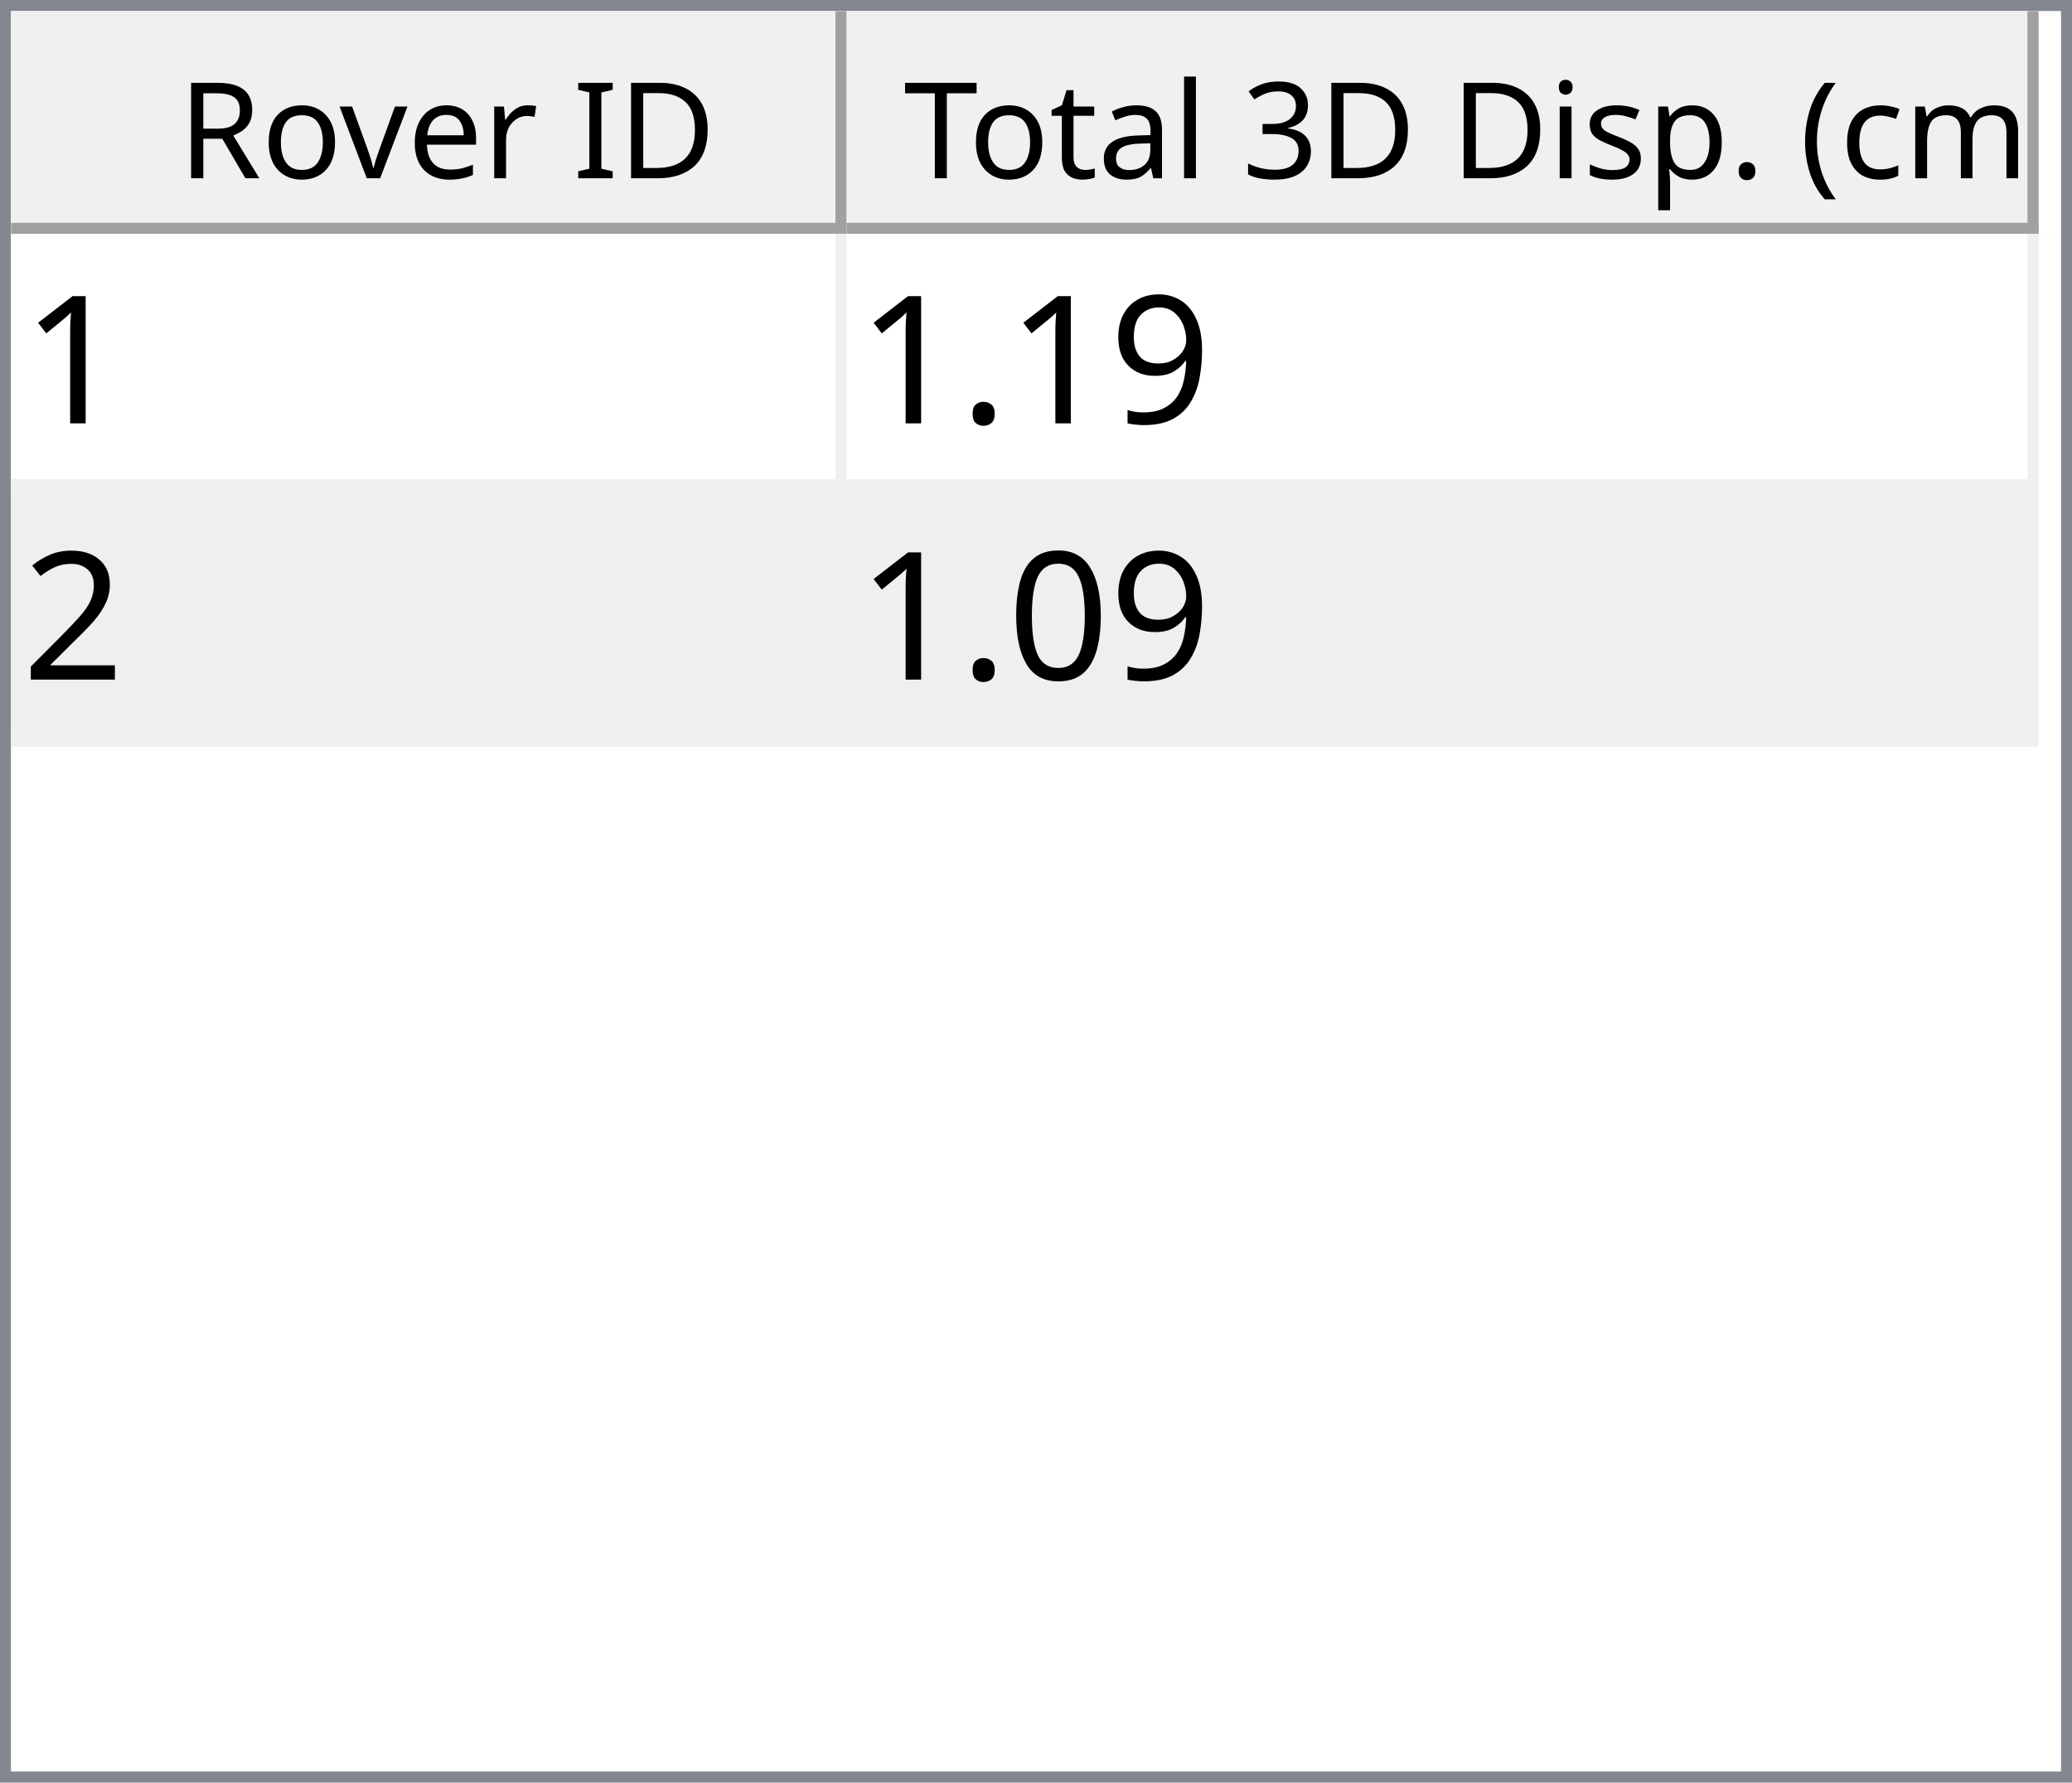
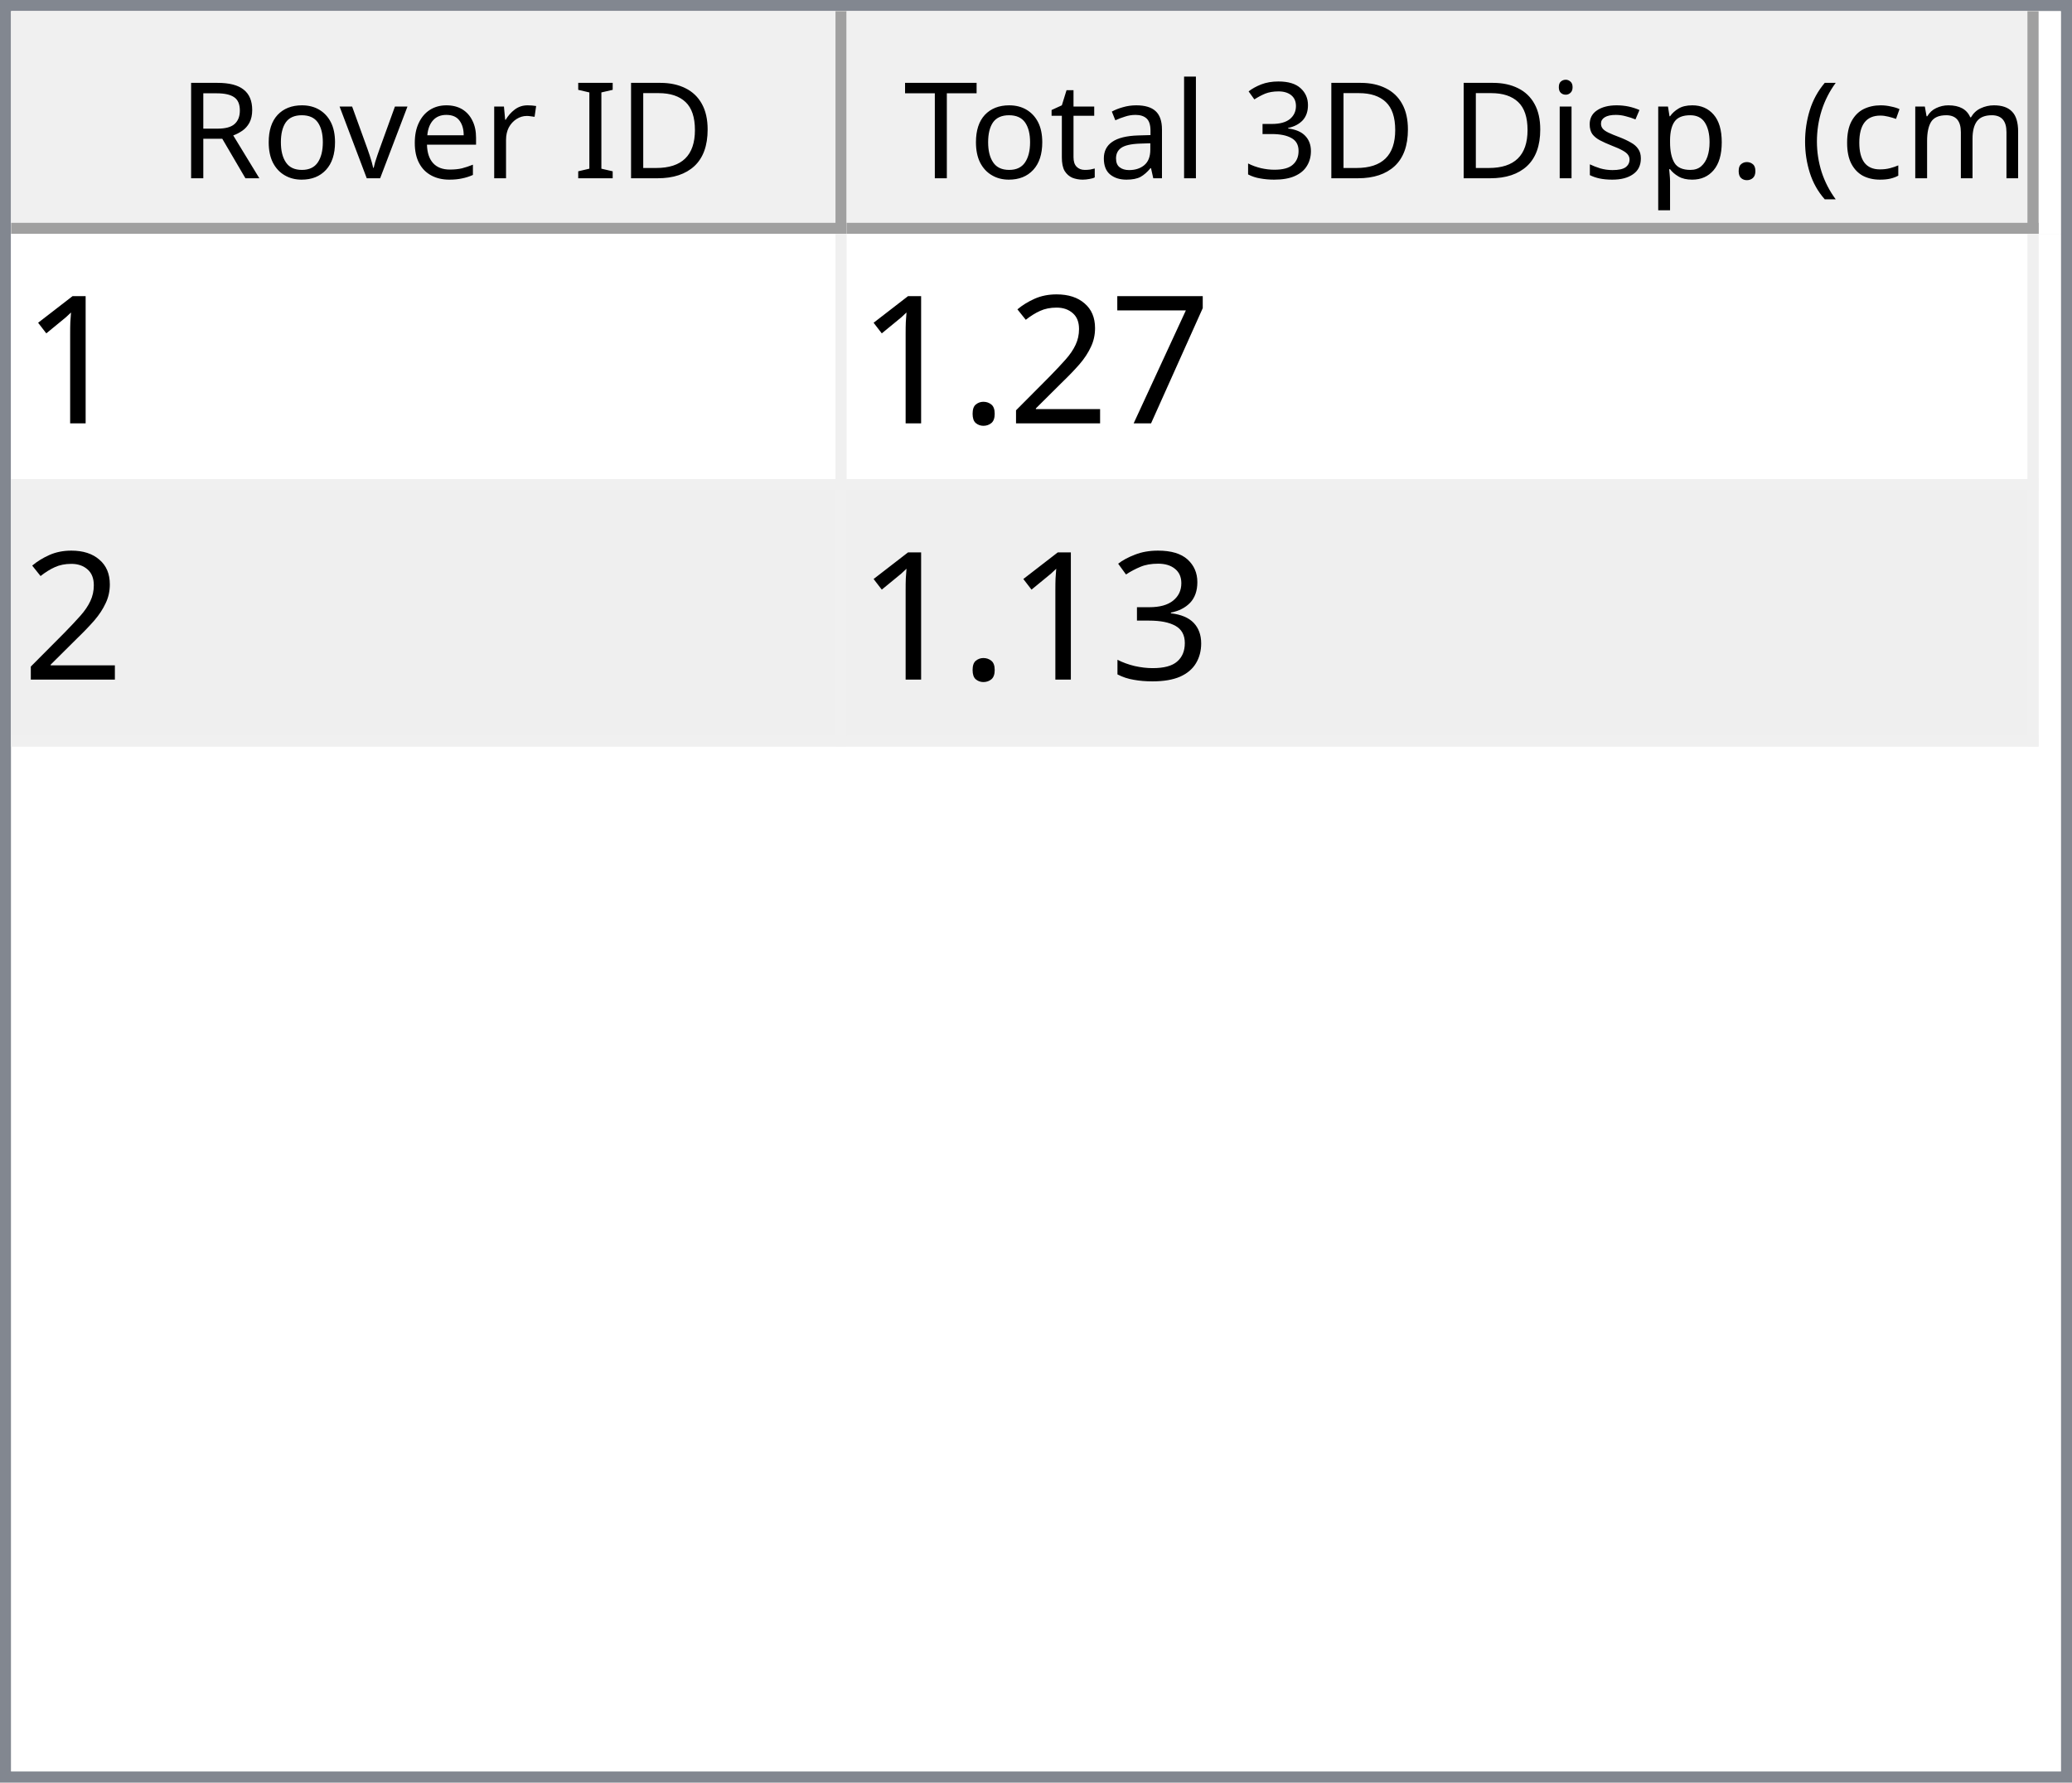
<svg xmlns="http://www.w3.org/2000/svg" style="fill-opacity:1; color-rendering:auto; color-interpolation:auto; text-rendering:auto; stroke:black; stroke-linecap:square; stroke-miterlimit:10; shape-rendering:auto; stroke-opacity:1; fill:black; stroke-dasharray:none; font-weight:normal; stroke-width:1; font-family:'Dialog'; font-style:normal; stroke-linejoin:miter; font-size:12px; stroke-dashoffset:0; image-rendering:auto;" width="186" height="160">
  <defs id="genericDefs" />
  <g>
    <defs id="defs1">
      <clipPath clipPathUnits="userSpaceOnUse" id="clipPath1">
        <path d="M0 0 L186 0 L186 160 L0 160 L0 0 Z" />
      </clipPath>
      <clipPath clipPathUnits="userSpaceOnUse" id="clipPath2">
        <path d="M0 0 L0 160 L186 160 L186 0 Z" />
      </clipPath>
      <clipPath clipPathUnits="userSpaceOnUse" id="clipPath3">
        <path d="M0 0 L0 20 L184 20 L184 0 Z" />
      </clipPath>
      <clipPath clipPathUnits="userSpaceOnUse" id="clipPath4">
        <path d="M0 0 L0 20 L75 20 L75 0 Z" />
      </clipPath>
      <clipPath clipPathUnits="userSpaceOnUse" id="clipPath5">
        <path d="M1 1 L1 19 L74 19 L74 1 Z" />
      </clipPath>
      <clipPath clipPathUnits="userSpaceOnUse" id="clipPath6">
        <path d="M0 0 L0 18 L73 18 L73 0 Z" />
      </clipPath>
      <clipPath clipPathUnits="userSpaceOnUse" id="clipPath7">
        <path d="M-0.5 -0.5 L-0.5 19.5 L74.5 19.5 L74.5 -0.5 Z" />
      </clipPath>
      <clipPath clipPathUnits="userSpaceOnUse" id="clipPath8">
        <path d="M0 0 L0 20 L107 20 L107 0 Z" />
      </clipPath>
      <clipPath clipPathUnits="userSpaceOnUse" id="clipPath9">
        <path d="M1 1 L1 19 L106 19 L106 1 Z" />
      </clipPath>
      <clipPath clipPathUnits="userSpaceOnUse" id="clipPath10">
        <path d="M0 0 L0 18 L105 18 L105 0 Z" />
      </clipPath>
      <clipPath clipPathUnits="userSpaceOnUse" id="clipPath11">
        <path d="M-0.5 -0.5 L-0.5 19.5 L106.5 19.5 L106.5 -0.5 Z" />
      </clipPath>
      <clipPath clipPathUnits="userSpaceOnUse" id="clipPath12">
        <path d="M0 0 L0 138 L184 138 L184 0 Z" />
      </clipPath>
      <clipPath clipPathUnits="userSpaceOnUse" id="clipPath13">
        <path d="M0 0 L0 46 L182 46 L182 0 Z" />
      </clipPath>
      <clipPath clipPathUnits="userSpaceOnUse" id="clipPath14">
        <path d="M-0.5 -0.5 L-0.5 45.5 L181.5 45.5 L181.5 -0.5 Z" />
      </clipPath>
      <clipPath clipPathUnits="userSpaceOnUse" id="clipPath15">
        <path d="M0 0 L0 22 L74 22 L74 0 Z" />
      </clipPath>
      <clipPath clipPathUnits="userSpaceOnUse" id="clipPath16">
        <path d="M0 0 L0 22 L106 22 L106 0 Z" />
      </clipPath>
      <font horiz-adv-x="64.551" id="font1">
        <font-face ascent="107.91" descent="25.098" units-per-em="100" style="font-style:normal; font-family:Segoe UI; font-weight:normal;" />
        <missing-glyph horiz-adv-x="64.551" d="M8.109 0 L8.109 68.266 L56.453 68.266 L56.453 0 L8.109 0 ZM15.328 7.234 L49.219 7.234 L49.219 61.031 L15.328 61.031 L15.328 7.234 Z" />
        <glyph unicode="D" horiz-adv-x="70.117" d="M9.188 0 L9.188 70.016 L28.516 70.016 Q65.531 70.016 65.531 35.891 Q65.531 19.672 55.25 9.836 Q44.969 0 27.734 0 L9.188 0 ZM17.391 62.594 L17.391 7.422 L27.828 7.422 Q41.609 7.422 49.273 14.797 Q56.938 22.172 56.938 35.688 Q56.938 62.594 28.328 62.594 L17.391 62.594 Z" />
        <glyph unicode="I" horiz-adv-x="26.611" d="M17.391 0 L9.188 0 L9.188 70.016 L17.391 70.016 L17.391 0 Z" />
        <glyph unicode=" " horiz-adv-x="27.393" d="" />
        <glyph unicode="r" horiz-adv-x="34.766" d="M34.188 41.891 Q32.078 43.5 28.125 43.5 Q23 43.5 19.555 38.672 Q16.109 33.844 16.109 25.484 L16.109 0 L8.109 0 L8.109 50 L16.109 50 L16.109 39.703 L16.312 39.703 Q18.016 44.969 21.531 47.922 Q25.047 50.875 29.391 50.875 Q32.516 50.875 34.188 50.203 L34.188 41.891 Z" />
        <glyph unicode="e" horiz-adv-x="52.295" d="M48.297 23 L12.984 23 Q13.188 14.656 17.484 10.109 Q21.781 5.562 29.297 5.562 Q37.75 5.562 44.828 11.141 L44.828 3.609 Q38.234 -1.172 27.391 -1.172 Q16.797 -1.172 10.742 5.641 Q4.688 12.453 4.688 24.812 Q4.688 36.469 11.305 43.82 Q17.922 51.172 27.734 51.172 Q37.547 51.172 42.922 44.828 Q48.297 38.484 48.297 27.203 L48.297 23 ZM40.094 29.781 Q40.047 36.719 36.75 40.578 Q33.453 44.438 27.594 44.438 Q21.922 44.438 17.969 40.383 Q14.016 36.328 13.094 29.781 L40.094 29.781 Z" />
        <glyph unicode="v" horiz-adv-x="47.9" d="M47.406 50 L27.484 0 L19.625 0 L0.688 50 L9.469 50 L22.172 13.672 Q23.578 9.672 23.922 6.688 L24.125 6.688 Q24.609 10.453 25.688 13.484 L38.969 50 L47.406 50 Z" />
        <glyph unicode="o" horiz-adv-x="58.594" d="M29 -1.172 Q17.922 -1.172 11.305 5.836 Q4.688 12.844 4.688 24.422 Q4.688 37.016 11.57 44.094 Q18.453 51.172 30.172 51.172 Q41.359 51.172 47.633 44.289 Q53.906 37.406 53.906 25.203 Q53.906 13.234 47.141 6.031 Q40.375 -1.172 29 -1.172 ZM29.594 44.438 Q21.875 44.438 17.383 39.188 Q12.891 33.938 12.891 24.703 Q12.891 15.828 17.43 10.695 Q21.969 5.562 29.594 5.562 Q37.359 5.562 41.531 10.594 Q45.703 15.625 45.703 24.906 Q45.703 34.281 41.531 39.359 Q37.359 44.438 29.594 44.438 Z" />
        <glyph unicode="R" horiz-adv-x="59.814" d="M59.375 0 L49.609 0 L37.891 19.625 Q36.281 22.359 34.766 24.289 Q33.25 26.219 31.664 27.438 Q30.078 28.656 28.25 29.219 Q26.422 29.781 24.125 29.781 L17.391 29.781 L17.391 0 L9.188 0 L9.188 70.016 L30.078 70.016 Q34.672 70.016 38.555 68.867 Q42.438 67.719 45.289 65.375 Q48.141 63.031 49.758 59.547 Q51.375 56.062 51.375 51.375 Q51.375 47.703 50.273 44.656 Q49.172 41.609 47.148 39.211 Q45.125 36.812 42.266 35.133 Q39.406 33.453 35.844 32.516 L35.844 32.328 Q37.594 31.547 38.891 30.547 Q40.188 29.547 41.359 28.18 Q42.531 26.812 43.68 25.078 Q44.828 23.344 46.234 21.047 L59.375 0 ZM17.391 62.594 L17.391 37.203 L28.516 37.203 Q31.594 37.203 34.203 38.133 Q36.812 39.062 38.719 40.797 Q40.625 42.531 41.703 45.047 Q42.781 47.562 42.781 50.688 Q42.781 56.297 39.141 59.445 Q35.5 62.594 28.609 62.594 L17.391 62.594 Z" />
        <glyph unicode=")" horiz-adv-x="30.176" d="M8.297 -15.922 L1.172 -15.922 Q16.406 2.344 16.406 26.812 Q16.406 51.469 1.078 70.016 L8.297 70.016 Q23.531 52.156 23.531 26.703 Q23.531 1.375 8.297 -15.922 Z" />
        <glyph unicode="m" horiz-adv-x="86.133" d="M79.109 0 L71.094 0 L71.094 28.719 Q71.094 37.016 68.531 40.727 Q65.969 44.438 59.906 44.438 Q54.781 44.438 51.195 39.75 Q47.609 35.062 47.609 28.516 L47.609 0 L39.594 0 L39.594 29.688 Q39.594 44.438 28.219 44.438 Q22.953 44.438 19.531 40.016 Q16.109 35.594 16.109 28.516 L16.109 0 L8.109 0 L8.109 50 L16.109 50 L16.109 42.094 L16.312 42.094 Q21.625 51.172 31.844 51.172 Q36.969 51.172 40.773 48.312 Q44.578 45.453 46 40.828 Q51.562 51.172 62.594 51.172 Q79.109 51.172 79.109 30.812 L79.109 0 Z" />
        <glyph unicode="c" horiz-adv-x="46.191" d="M42.188 2.297 Q36.422 -1.172 28.516 -1.172 Q17.828 -1.172 11.258 5.789 Q4.688 12.75 4.688 23.828 Q4.688 36.188 11.766 43.68 Q18.844 51.172 30.672 51.172 Q37.25 51.172 42.281 48.734 L42.281 40.531 Q36.719 44.438 30.375 44.438 Q22.703 44.438 17.797 38.945 Q12.891 33.453 12.891 24.516 Q12.891 15.719 17.508 10.641 Q22.125 5.562 29.891 5.562 Q36.422 5.562 42.188 9.906 L42.188 2.297 Z" />
        <glyph unicode="(" horiz-adv-x="30.176" d="M29.109 -15.922 L21.969 -15.922 Q6.844 1.375 6.844 26.703 Q6.844 52.156 21.969 70.016 L29.203 70.016 Q13.875 51.469 13.875 26.812 Q13.875 2.344 29.109 -15.922 Z" />
        <glyph unicode="." horiz-adv-x="21.68" d="M10.891 -1.078 Q8.641 -1.078 7.055 0.539 Q5.469 2.156 5.469 4.391 Q5.469 6.641 7.055 8.273 Q8.641 9.906 10.891 9.906 Q13.188 9.906 14.797 8.273 Q16.406 6.641 16.406 4.391 Q16.406 2.156 14.797 0.539 Q13.188 -1.078 10.891 -1.078 Z" />
        <glyph unicode="p" horiz-adv-x="58.789" d="M16.312 7.234 L16.109 7.234 L16.109 -23 L8.109 -23 L8.109 50 L16.109 50 L16.109 41.219 L16.312 41.219 Q22.219 51.172 33.594 51.172 Q43.266 51.172 48.688 44.461 Q54.109 37.75 54.109 26.469 Q54.109 13.922 48 6.375 Q41.891 -1.172 31.297 -1.172 Q21.578 -1.172 16.312 7.234 ZM16.109 27.391 L16.109 20.406 Q16.109 14.203 20.141 9.883 Q24.172 5.562 30.375 5.562 Q37.641 5.562 41.773 11.133 Q45.906 16.703 45.906 26.609 Q45.906 34.969 42.047 39.703 Q38.188 44.438 31.594 44.438 Q24.609 44.438 20.359 39.578 Q16.109 34.719 16.109 27.391 Z" />
        <glyph unicode="s" horiz-adv-x="42.432" d="M5.078 1.812 L5.078 10.406 Q11.625 5.562 19.484 5.562 Q30.031 5.562 30.031 12.594 Q30.031 14.594 29.125 15.992 Q28.219 17.391 26.68 18.461 Q25.141 19.531 23.07 20.383 Q21 21.234 18.609 22.172 Q15.281 23.484 12.766 24.828 Q10.25 26.172 8.57 27.859 Q6.891 29.547 6.031 31.695 Q5.172 33.844 5.172 36.719 Q5.172 40.234 6.789 42.945 Q8.406 45.656 11.086 47.484 Q13.766 49.312 17.211 50.242 Q20.656 51.172 24.312 51.172 Q30.812 51.172 35.938 48.922 L35.938 40.828 Q30.422 44.438 23.25 44.438 Q21 44.438 19.195 43.922 Q17.391 43.406 16.094 42.477 Q14.797 41.547 14.086 40.258 Q13.375 38.969 13.375 37.406 Q13.375 35.453 14.086 34.133 Q14.797 32.812 16.164 31.789 Q17.531 30.766 19.484 29.938 Q21.438 29.109 23.922 28.125 Q27.25 26.859 29.883 25.516 Q32.516 24.172 34.375 22.484 Q36.234 20.797 37.234 18.602 Q38.234 16.406 38.234 13.375 Q38.234 9.672 36.602 6.938 Q34.969 4.203 32.234 2.398 Q29.5 0.594 25.93 -0.289 Q22.359 -1.172 18.453 -1.172 Q10.75 -1.172 5.078 1.812 Z" />
        <glyph unicode="i" horiz-adv-x="24.219" d="M12.203 62.703 Q10.062 62.703 8.547 64.164 Q7.031 65.625 7.031 67.875 Q7.031 70.125 8.547 71.609 Q10.062 73.094 12.203 73.094 Q14.406 73.094 15.945 71.609 Q17.484 70.125 17.484 67.875 Q17.484 65.719 15.945 64.211 Q14.406 62.703 12.203 62.703 ZM16.109 0 L8.109 0 L8.109 50 L16.109 50 L16.109 0 Z" />
        <glyph unicode="3" horiz-adv-x="53.906" d="M46.531 19.828 Q46.531 15.094 44.75 11.211 Q42.969 7.328 39.719 4.57 Q36.469 1.812 31.93 0.297 Q27.391 -1.219 21.922 -1.219 Q11.922 -1.219 6 2.594 L6 11.188 Q13.094 5.609 22.219 5.609 Q25.875 5.609 28.828 6.539 Q31.781 7.469 33.906 9.227 Q36.031 10.984 37.18 13.477 Q38.328 15.969 38.328 19.094 Q38.328 32.812 18.797 32.812 L12.984 32.812 L12.984 39.594 L18.5 39.594 Q35.797 39.594 35.797 52.484 Q35.797 64.406 22.609 64.406 Q15.188 64.406 8.688 59.422 L8.688 67.188 Q15.375 71.188 24.609 71.188 Q29 71.188 32.57 69.969 Q36.141 68.75 38.68 66.555 Q41.219 64.359 42.609 61.281 Q44 58.203 44 54.5 Q44 40.672 30.031 36.719 L30.031 36.531 Q33.594 36.141 36.625 34.797 Q39.656 33.453 41.852 31.305 Q44.047 29.156 45.289 26.25 Q46.531 23.344 46.531 19.828 Z" />
        <glyph unicode="l" horiz-adv-x="24.219" d="M16.109 0 L8.109 0 L8.109 74.031 L16.109 74.031 L16.109 0 Z" />
        <glyph unicode="a" horiz-adv-x="50.879" d="M43.891 0 L35.891 0 L35.891 7.812 L35.688 7.812 Q30.469 -1.172 20.312 -1.172 Q12.844 -1.172 8.617 2.781 Q4.391 6.734 4.391 13.281 Q4.391 27.297 20.906 29.594 L35.891 31.688 Q35.891 44.438 25.594 44.438 Q16.547 44.438 9.281 38.281 L9.281 46.484 Q16.656 51.172 26.266 51.172 Q43.891 51.172 43.891 32.516 L43.891 0 ZM35.891 25.297 L23.828 23.641 Q18.266 22.859 15.43 20.875 Q12.594 18.891 12.594 13.875 Q12.594 10.203 15.211 7.883 Q17.828 5.562 22.172 5.562 Q28.125 5.562 32.008 9.742 Q35.891 13.922 35.891 20.312 L35.891 25.297 Z" />
        <glyph unicode="t" horiz-adv-x="33.887" d="M31.297 0.484 Q28.469 -1.078 23.828 -1.078 Q10.688 -1.078 10.688 13.578 L10.688 43.172 L2.094 43.172 L2.094 50 L10.688 50 L10.688 62.203 L18.703 64.797 L18.703 50 L31.297 50 L31.297 43.172 L18.703 43.172 L18.703 14.984 Q18.703 9.969 20.414 7.82 Q22.125 5.672 26.078 5.672 Q29.109 5.672 31.297 7.328 L31.297 0.484 Z" />
        <glyph unicode="T" horiz-adv-x="52.393" d="M50.594 62.594 L30.375 62.594 L30.375 0 L22.172 0 L22.172 62.594 L2 62.594 L2 70.016 L50.594 70.016 L50.594 62.594 Z" />
      </font>
      <font horiz-adv-x="75.0" id="font2">
        <font-face ascent="100.537" descent="21.973" units-per-em="100" style="font-style:normal; font-family:sans-serif; font-weight:normal;" />
        <missing-glyph horiz-adv-x="75.0" d="M12.5 0 L12.5 62.5 L62.5 62.5 L62.5 0 L12.5 0 ZM14.062 1.562 L60.938 1.562 L60.938 60.938 L14.062 60.938 L14.062 1.562 Z" />
        <glyph unicode="1" horiz-adv-x="55.615" d="M37.25 0 L28.469 0 L28.469 56 Q25.297 52.984 20.141 49.953 Q14.984 46.922 10.891 45.406 L10.891 53.906 Q18.266 57.375 23.781 62.305 Q29.297 67.234 31.594 71.875 L37.25 71.875 L37.25 0 Z" />
-         <glyph unicode="9" horiz-adv-x="55.615" d="M5.469 16.547 L13.922 17.328 Q14.984 11.375 18.016 8.688 Q21.047 6 25.781 6 Q29.828 6 32.883 7.859 Q35.938 9.719 37.891 12.82 Q39.844 15.922 41.164 21.195 Q42.484 26.469 42.484 31.938 Q42.484 32.516 42.438 33.688 Q39.797 29.5 35.234 26.883 Q30.672 24.266 25.344 24.266 Q16.453 24.266 10.305 30.711 Q4.156 37.156 4.156 47.703 Q4.156 58.594 10.578 65.234 Q17 71.875 26.656 71.875 Q33.641 71.875 39.43 68.117 Q45.219 64.359 48.219 57.398 Q51.219 50.438 51.219 37.25 Q51.219 23.531 48.242 15.406 Q45.266 7.281 39.383 3.031 Q33.5 -1.219 25.594 -1.219 Q17.188 -1.219 11.867 3.445 Q6.547 8.109 5.469 16.547 ZM41.453 48.141 Q41.453 55.719 37.43 60.156 Q33.406 64.594 27.734 64.594 Q21.875 64.594 17.531 59.812 Q13.188 55.031 13.188 47.406 Q13.188 40.578 17.312 36.305 Q21.438 32.031 27.484 32.031 Q33.594 32.031 37.523 36.305 Q41.453 40.578 41.453 48.141 Z" />
+         <glyph unicode="7" horiz-adv-x="55.615" d="M4.734 62.203 L4.734 70.656 L51.078 70.656 L51.078 63.812 Q44.234 56.547 37.523 44.484 Q30.812 32.422 27.156 19.672 Q24.516 10.688 23.781 0 L14.75 0 Q14.891 8.453 18.062 20.414 Q21.234 32.375 27.172 43.484 Q33.109 54.594 39.797 62.203 L4.734 62.203 Z" />
+         <glyph unicode="2" horiz-adv-x="55.615" d="M50.344 8.453 L50.344 0 L3.031 0 Q2.938 3.172 4.047 6.109 Q5.859 10.938 9.836 15.625 Q13.812 20.312 21.344 26.469 Q33.016 36.031 37.117 41.625 Q41.219 47.219 41.219 52.203 Q41.219 57.422 37.477 61.008 Q33.734 64.594 27.734 64.594 Q21.391 64.594 17.578 60.789 Q13.766 56.984 13.719 50.25 L4.688 51.172 Q5.609 61.281 11.664 66.578 Q17.719 71.875 27.938 71.875 Q38.234 71.875 44.242 66.164 Q50.25 60.453 50.25 52 Q50.25 47.703 48.492 43.555 Q46.734 39.406 42.656 34.812 Q38.578 30.219 29.109 22.219 Q21.188 15.578 18.945 13.211 Q16.703 10.844 15.234 8.453 L50.344 8.453 Z" />
        <glyph unicode="." horiz-adv-x="27.783" d="M9.078 0 L9.078 10.016 L19.094 10.016 L19.094 0 L9.078 0 Z" />
-         <glyph unicode="2" horiz-adv-x="55.615" d="M50.344 8.453 L50.344 0 L3.031 0 Q2.938 3.172 4.047 6.109 Q5.859 10.938 9.836 15.625 Q13.812 20.312 21.344 26.469 Q33.016 36.031 37.117 41.625 Q41.219 47.219 41.219 52.203 Q41.219 57.422 37.477 61.008 Q33.734 64.594 27.734 64.594 Q21.391 64.594 17.578 60.789 Q13.766 56.984 13.719 50.25 L4.688 51.172 Q5.609 61.281 11.664 66.578 Q17.719 71.875 27.938 71.875 Q38.234 71.875 44.242 66.164 Q50.25 60.453 50.25 52 Q50.25 47.703 48.492 43.555 Q46.734 39.406 42.656 34.812 Q38.578 30.219 29.109 22.219 Q21.188 15.578 18.945 13.211 Q16.703 10.844 15.234 8.453 L50.344 8.453 Z" />
-         <glyph unicode="0" horiz-adv-x="55.615" d="M4.156 35.297 Q4.156 48 6.766 55.742 Q9.375 63.484 14.523 67.68 Q19.672 71.875 27.484 71.875 Q33.25 71.875 37.594 69.555 Q41.938 67.234 44.773 62.867 Q47.609 58.5 49.219 52.227 Q50.828 45.953 50.828 35.297 Q50.828 22.703 48.242 14.969 Q45.656 7.234 40.508 3.008 Q35.359 -1.219 27.484 -1.219 Q17.141 -1.219 11.234 6.203 Q4.156 15.141 4.156 35.297 ZM13.188 35.297 Q13.188 17.672 17.312 11.836 Q21.438 6 27.484 6 Q33.547 6 37.672 11.859 Q41.797 17.719 41.797 35.297 Q41.797 52.984 37.672 58.789 Q33.547 64.594 27.391 64.594 Q21.344 64.594 17.719 59.469 Q13.188 52.938 13.188 35.297 Z" />
+         <glyph unicode="3" horiz-adv-x="55.615" d="M4.203 18.891 L12.984 20.062 Q14.5 12.594 18.141 9.297 Q21.781 6 27 6 Q33.203 6 37.477 10.297 Q41.75 14.594 41.75 20.953 Q41.75 27 37.797 30.93 Q33.844 34.859 27.734 34.859 Q25.25 34.859 21.531 33.891 L22.516 41.609 Q23.391 41.5 23.922 41.5 Q29.547 41.5 34.039 44.43 Q38.531 47.359 38.531 53.469 Q38.531 58.297 35.258 61.477 Q31.984 64.656 26.812 64.656 Q21.688 64.656 18.266 61.43 Q14.844 58.203 13.875 51.766 L5.078 53.328 Q6.688 62.156 12.398 67.016 Q18.109 71.875 26.609 71.875 Q32.469 71.875 37.398 69.359 Q42.328 66.844 44.945 62.5 Q47.562 58.156 47.562 53.266 Q47.562 48.641 45.07 44.828 Q42.578 41.016 37.703 38.766 Q44.047 37.312 47.562 32.695 Q51.078 28.078 51.078 21.141 Q51.078 11.766 44.242 5.25 Q37.406 -1.266 26.953 -1.266 Q17.531 -1.266 11.305 4.352 Q5.078 9.969 4.203 18.891 Z" />
      </font>
    </defs>
    <g style="fill:white; stroke:white;">
      <rect x="0" y="0" width="186" style="clip-path:url(#clipPath1); stroke:none;" height="160" />
    </g>
    <g style="fill:white; text-rendering:optimizeSpeed; color-rendering:optimizeSpeed; image-rendering:optimizeSpeed; shape-rendering:crispEdges; stroke:white; color-interpolation:sRGB;">
      <rect x="0" width="186" height="160" y="0" style="stroke:none;" />
      <path style="stroke:none;" d="M0 160 L186 160 L186 0 L0 0 Z" />
    </g>
    <g style="fill:rgb(240,240,240); font-family:'Segoe UI'; stroke:rgb(240,240,240);">
      <rect x="0" y="0" width="186" style="clip-path:url(#clipPath2); stroke:none;" height="160" />
    </g>
    <g style="fill:rgb(130,135,144); font-family:'Segoe UI'; stroke:rgb(130,135,144);">
      <path d="M0 0 L186 0 L186 160 L0 160 L0 0 ZM1 1 L185 1 L185 159 L1 159 L1 1 Z" style="fill-rule:evenodd; clip-path:url(#clipPath2); stroke:none;" />
    </g>
    <g style="fill:white; font-family:'Segoe UI'; stroke:white;" transform="translate(1,1)">
      <rect x="0" y="0" width="184" style="clip-path:url(#clipPath3); stroke:none;" height="20" />
    </g>
    <g style="fill:rgb(240,240,240); font-family:'Segoe UI'; stroke:rgb(240,240,240);" transform="translate(1,1)">
      <rect x="0" y="0" width="75" style="clip-path:url(#clipPath4); stroke:none;" height="20" />
    </g>
    <g style="font-family:'Segoe UI';" transform="translate(2,2)">
      <text x="14" xml:space="preserve" y="14" style="clip-path:url(#clipPath6); stroke:none;">Rover ID</text>
    </g>
    <g style="fill:rgb(160,160,160); font-family:'Segoe UI'; stroke:rgb(160,160,160); stroke-linejoin:bevel;" transform="translate(1.5,1.5)">
      <line x1="74" x2="74" y1="0" style="fill:none; clip-path:url(#clipPath7);" y2="19" />
    </g>
    <g style="fill:rgb(160,160,160); font-family:'Segoe UI'; stroke:rgb(160,160,160); stroke-linejoin:bevel;" transform="matrix(1,0,0,1,1,1) translate(0.5,0.5)">
      <line x1="0" x2="74" y1="19" style="fill:none; clip-path:url(#clipPath7);" y2="19" />
    </g>
    <g style="fill:rgb(240,240,240); font-family:'Segoe UI'; stroke:rgb(240,240,240);" transform="translate(76,1)">
      <rect x="0" y="0" width="107" style="clip-path:url(#clipPath8); stroke:none;" height="20" />
    </g>
    <g style="font-family:'Segoe UI';" transform="translate(77,2)">
      <text x="1" xml:space="preserve" y="14" style="clip-path:url(#clipPath10); stroke:none;"> Total 3D Disp. (cm)</text>
    </g>
    <g style="fill:rgb(160,160,160); font-family:'Segoe UI'; stroke:rgb(160,160,160); stroke-linejoin:bevel;" transform="translate(76.5,1.5)">
      <line x1="106" x2="106" y1="0" style="fill:none; clip-path:url(#clipPath11);" y2="19" />
    </g>
    <g style="fill:rgb(160,160,160); font-family:'Segoe UI'; stroke:rgb(160,160,160); stroke-linejoin:bevel;" transform="matrix(1,0,0,1,76,1) translate(0.5,0.5)">
      <line x1="0" x2="106" y1="19" style="fill:none; clip-path:url(#clipPath11);" y2="19" />
    </g>
    <g style="fill:white; font-family:'Segoe UI'; stroke:white;" transform="translate(1,21)">
      <rect x="0" y="0" width="184" style="clip-path:url(#clipPath12); stroke:none;" height="138" />
    </g>
    <g style="fill:rgb(240,240,240); font-size:16px; font-family:sans-serif; stroke:rgb(240,240,240);" transform="translate(1,21)">
      <rect x="0" y="0" width="182" style="clip-path:url(#clipPath13); stroke:none;" height="46" />
      <line transform="translate(0.5,0.5)" x1="0" x2="181" y1="22" style="clip-path:url(#clipPath14); fill:none; stroke-linejoin:bevel;" y2="22" />
    </g>
    <g transform="matrix(1,0,0,1,1,21) translate(0.5,0.5)" style="fill:rgb(240,240,240); font-size:16px; font-family:sans-serif; stroke:rgb(240,240,240); stroke-linejoin:bevel;">
      <line x1="0" x2="181" y1="45" style="fill:none; clip-path:url(#clipPath14);" y2="45" />
    </g>
    <g transform="matrix(1,0,0,1,1,21) translate(0.5,0.5)" style="fill:rgb(240,240,240); font-size:16px; font-family:sans-serif; stroke:rgb(240,240,240); stroke-linejoin:bevel;">
      <line x1="74" x2="74" y1="0" style="fill:none; clip-path:url(#clipPath14);" y2="45" />
    </g>
    <g transform="matrix(1,0,0,1,1,21) translate(0.5,0.5)" style="fill:rgb(240,240,240); font-size:16px; font-family:sans-serif; stroke:rgb(240,240,240); stroke-linejoin:bevel;">
      <line x1="181" x2="181" y1="0" style="fill:none; clip-path:url(#clipPath14);" y2="45" />
    </g>
    <g style="fill:white; font-size:16px; font-family:sans-serif; stroke:white;" transform="matrix(1,0,0,1,1,21)">
      <rect x="0" y="0" width="74" style="clip-path:url(#clipPath15); stroke:none;" height="22" />
      <text x="1" y="17" style="fill:black; clip-path:url(#clipPath15); stroke:none;" xml:space="preserve">1</text>
    </g>
    <g style="fill:white; font-size:16px; font-family:sans-serif; stroke:white;" transform="matrix(1,0,0,1,1,21) translate(75,0)">
      <rect x="0" y="0" width="106" style="clip-path:url(#clipPath16); stroke:none;" height="22" />
-       <text x="1" y="17" style="fill:black; clip-path:url(#clipPath16); stroke:none;" xml:space="preserve">1.19</text>
+       <text x="1" y="17" style="fill:black; clip-path:url(#clipPath16); stroke:none;" xml:space="preserve">1.27</text>
    </g>
    <g style="fill:rgb(239,239,239); font-size:16px; font-family:sans-serif; stroke:rgb(239,239,239);" transform="matrix(1,0,0,1,1,21) translate(0,23)">
      <rect x="0" y="0" width="74" style="clip-path:url(#clipPath15); stroke:none;" height="22" />
      <text x="1" y="17" style="fill:black; clip-path:url(#clipPath15); stroke:none;" xml:space="preserve">2</text>
    </g>
    <g style="fill:rgb(239,239,239); font-size:16px; font-family:sans-serif; stroke:rgb(239,239,239);" transform="matrix(1,0,0,1,1,21) translate(75,23)">
      <rect x="0" y="0" width="106" style="clip-path:url(#clipPath16); stroke:none;" height="22" />
-       <text x="1" y="17" style="fill:black; clip-path:url(#clipPath16); stroke:none;" xml:space="preserve">1.09</text>
+       <text x="1" y="17" style="fill:black; clip-path:url(#clipPath16); stroke:none;" xml:space="preserve">1.13</text>
    </g>
  </g>
</svg>
